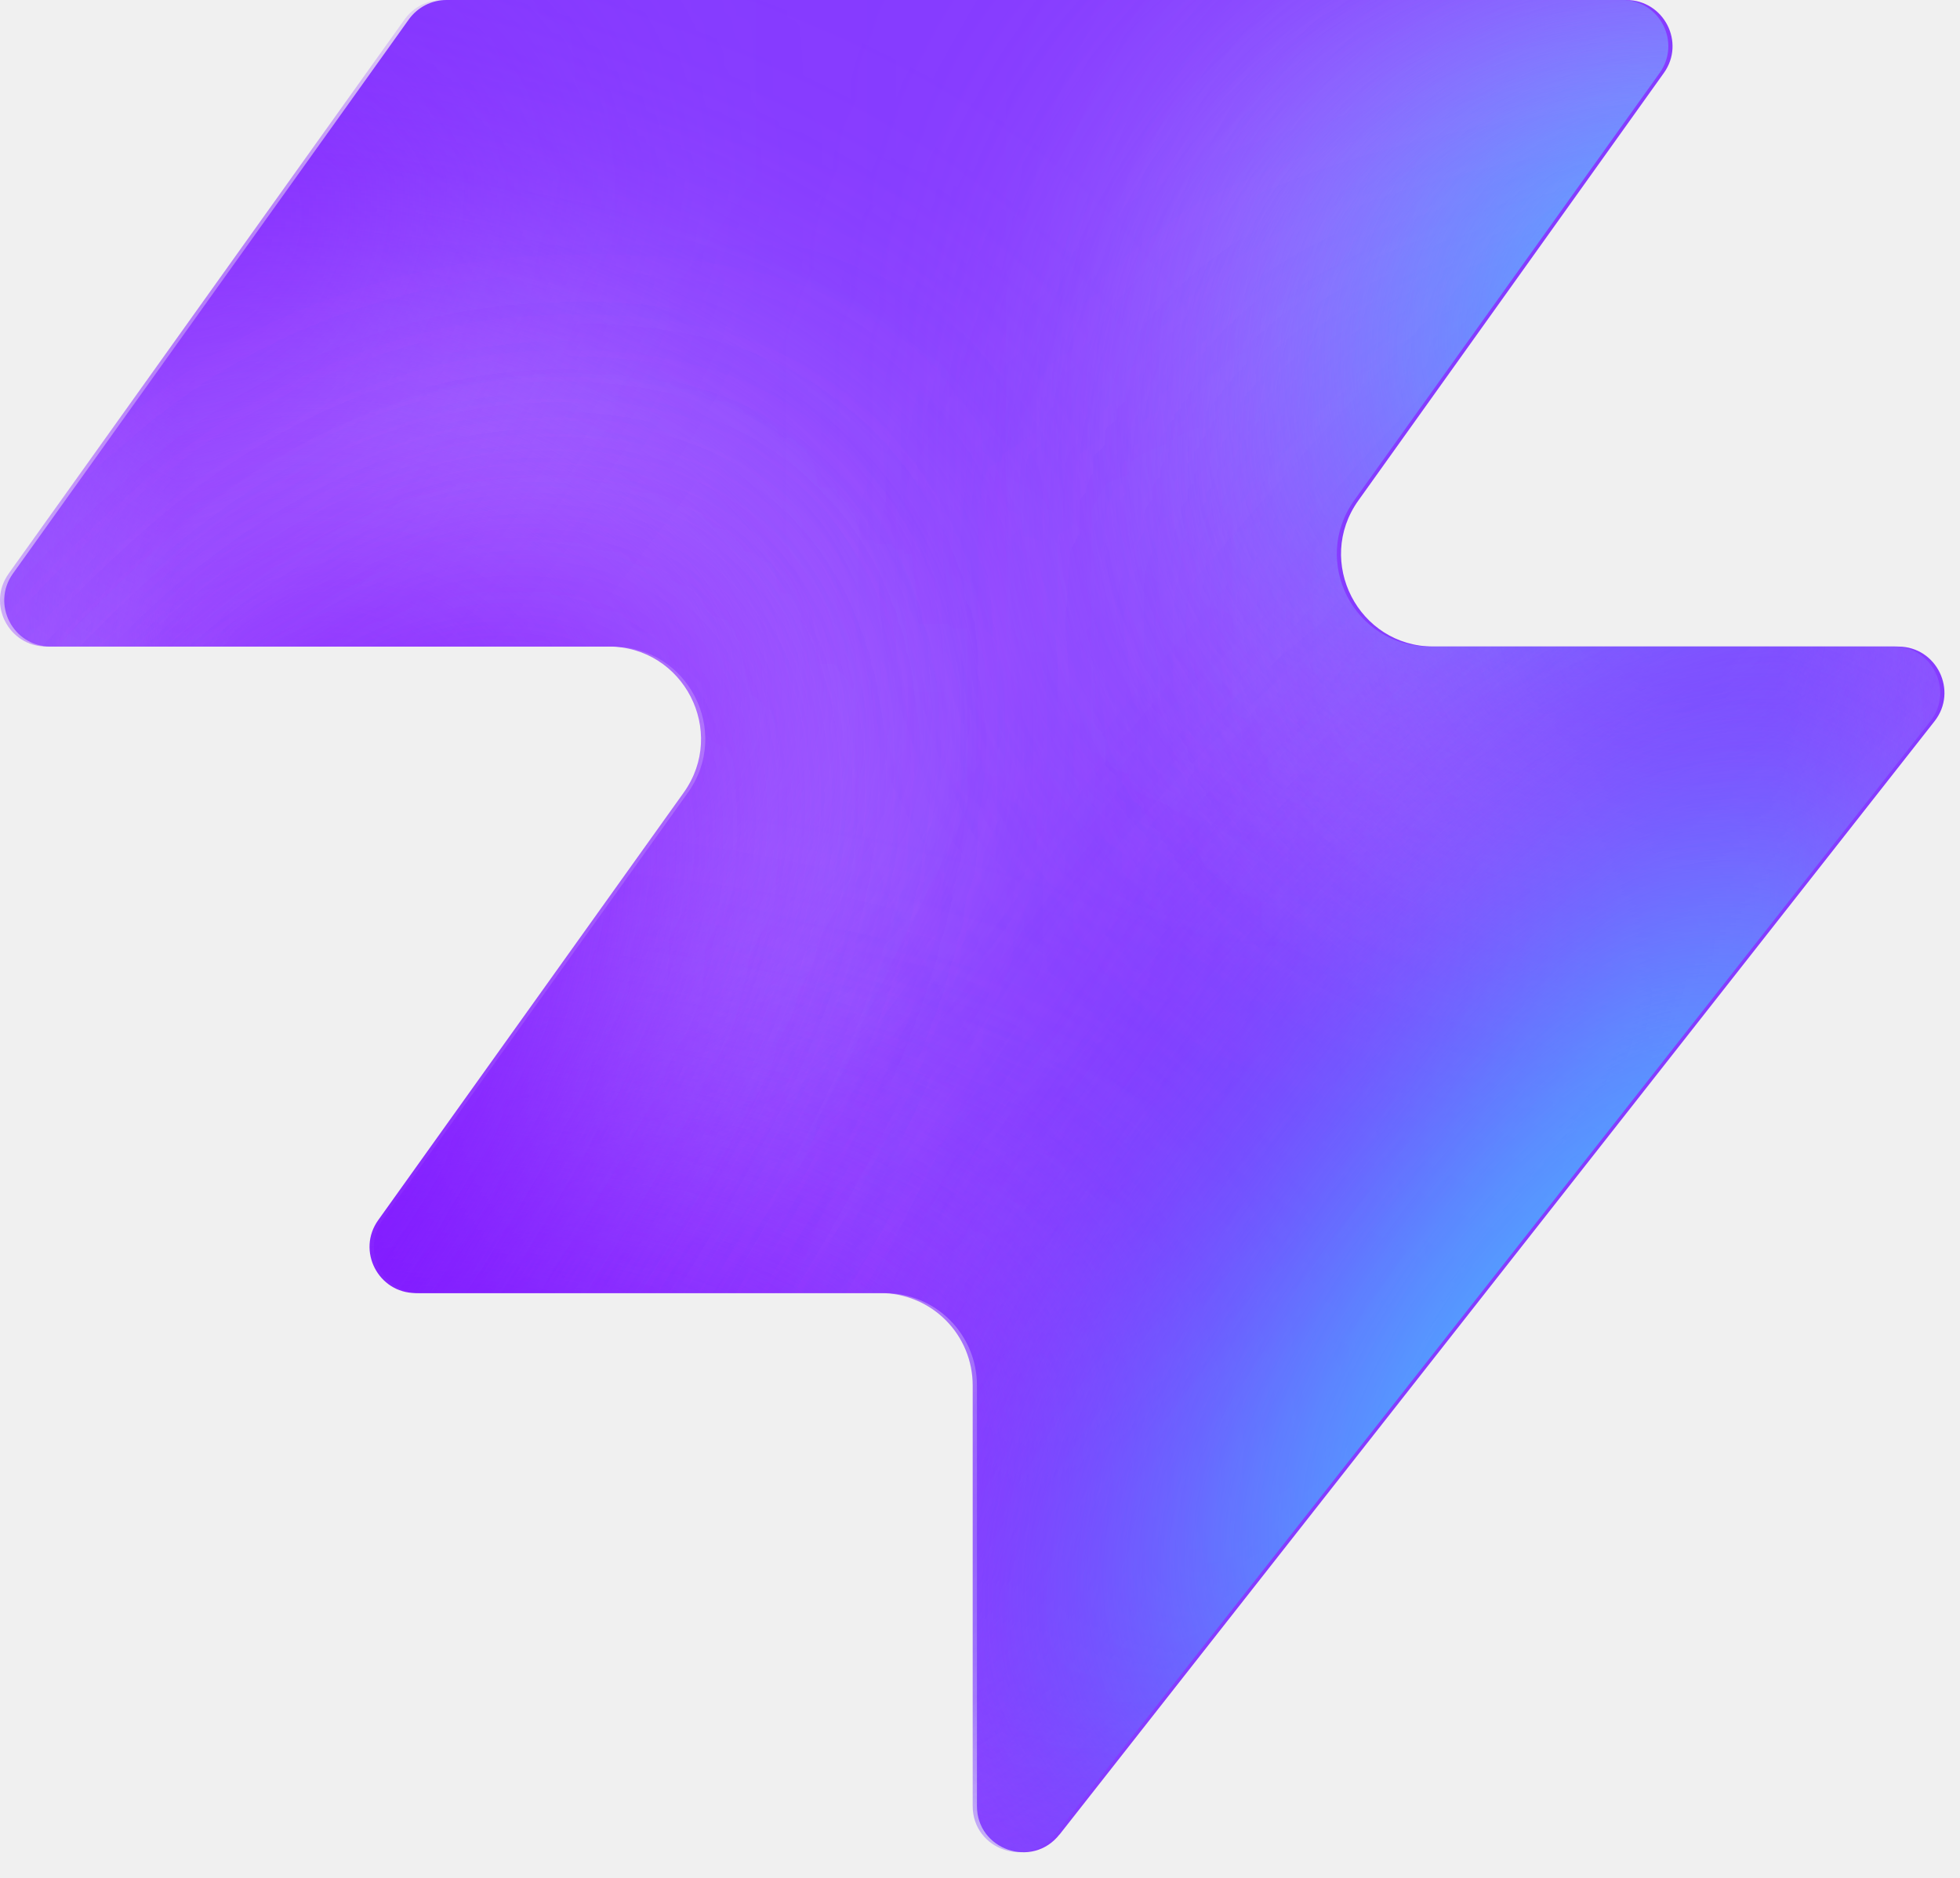
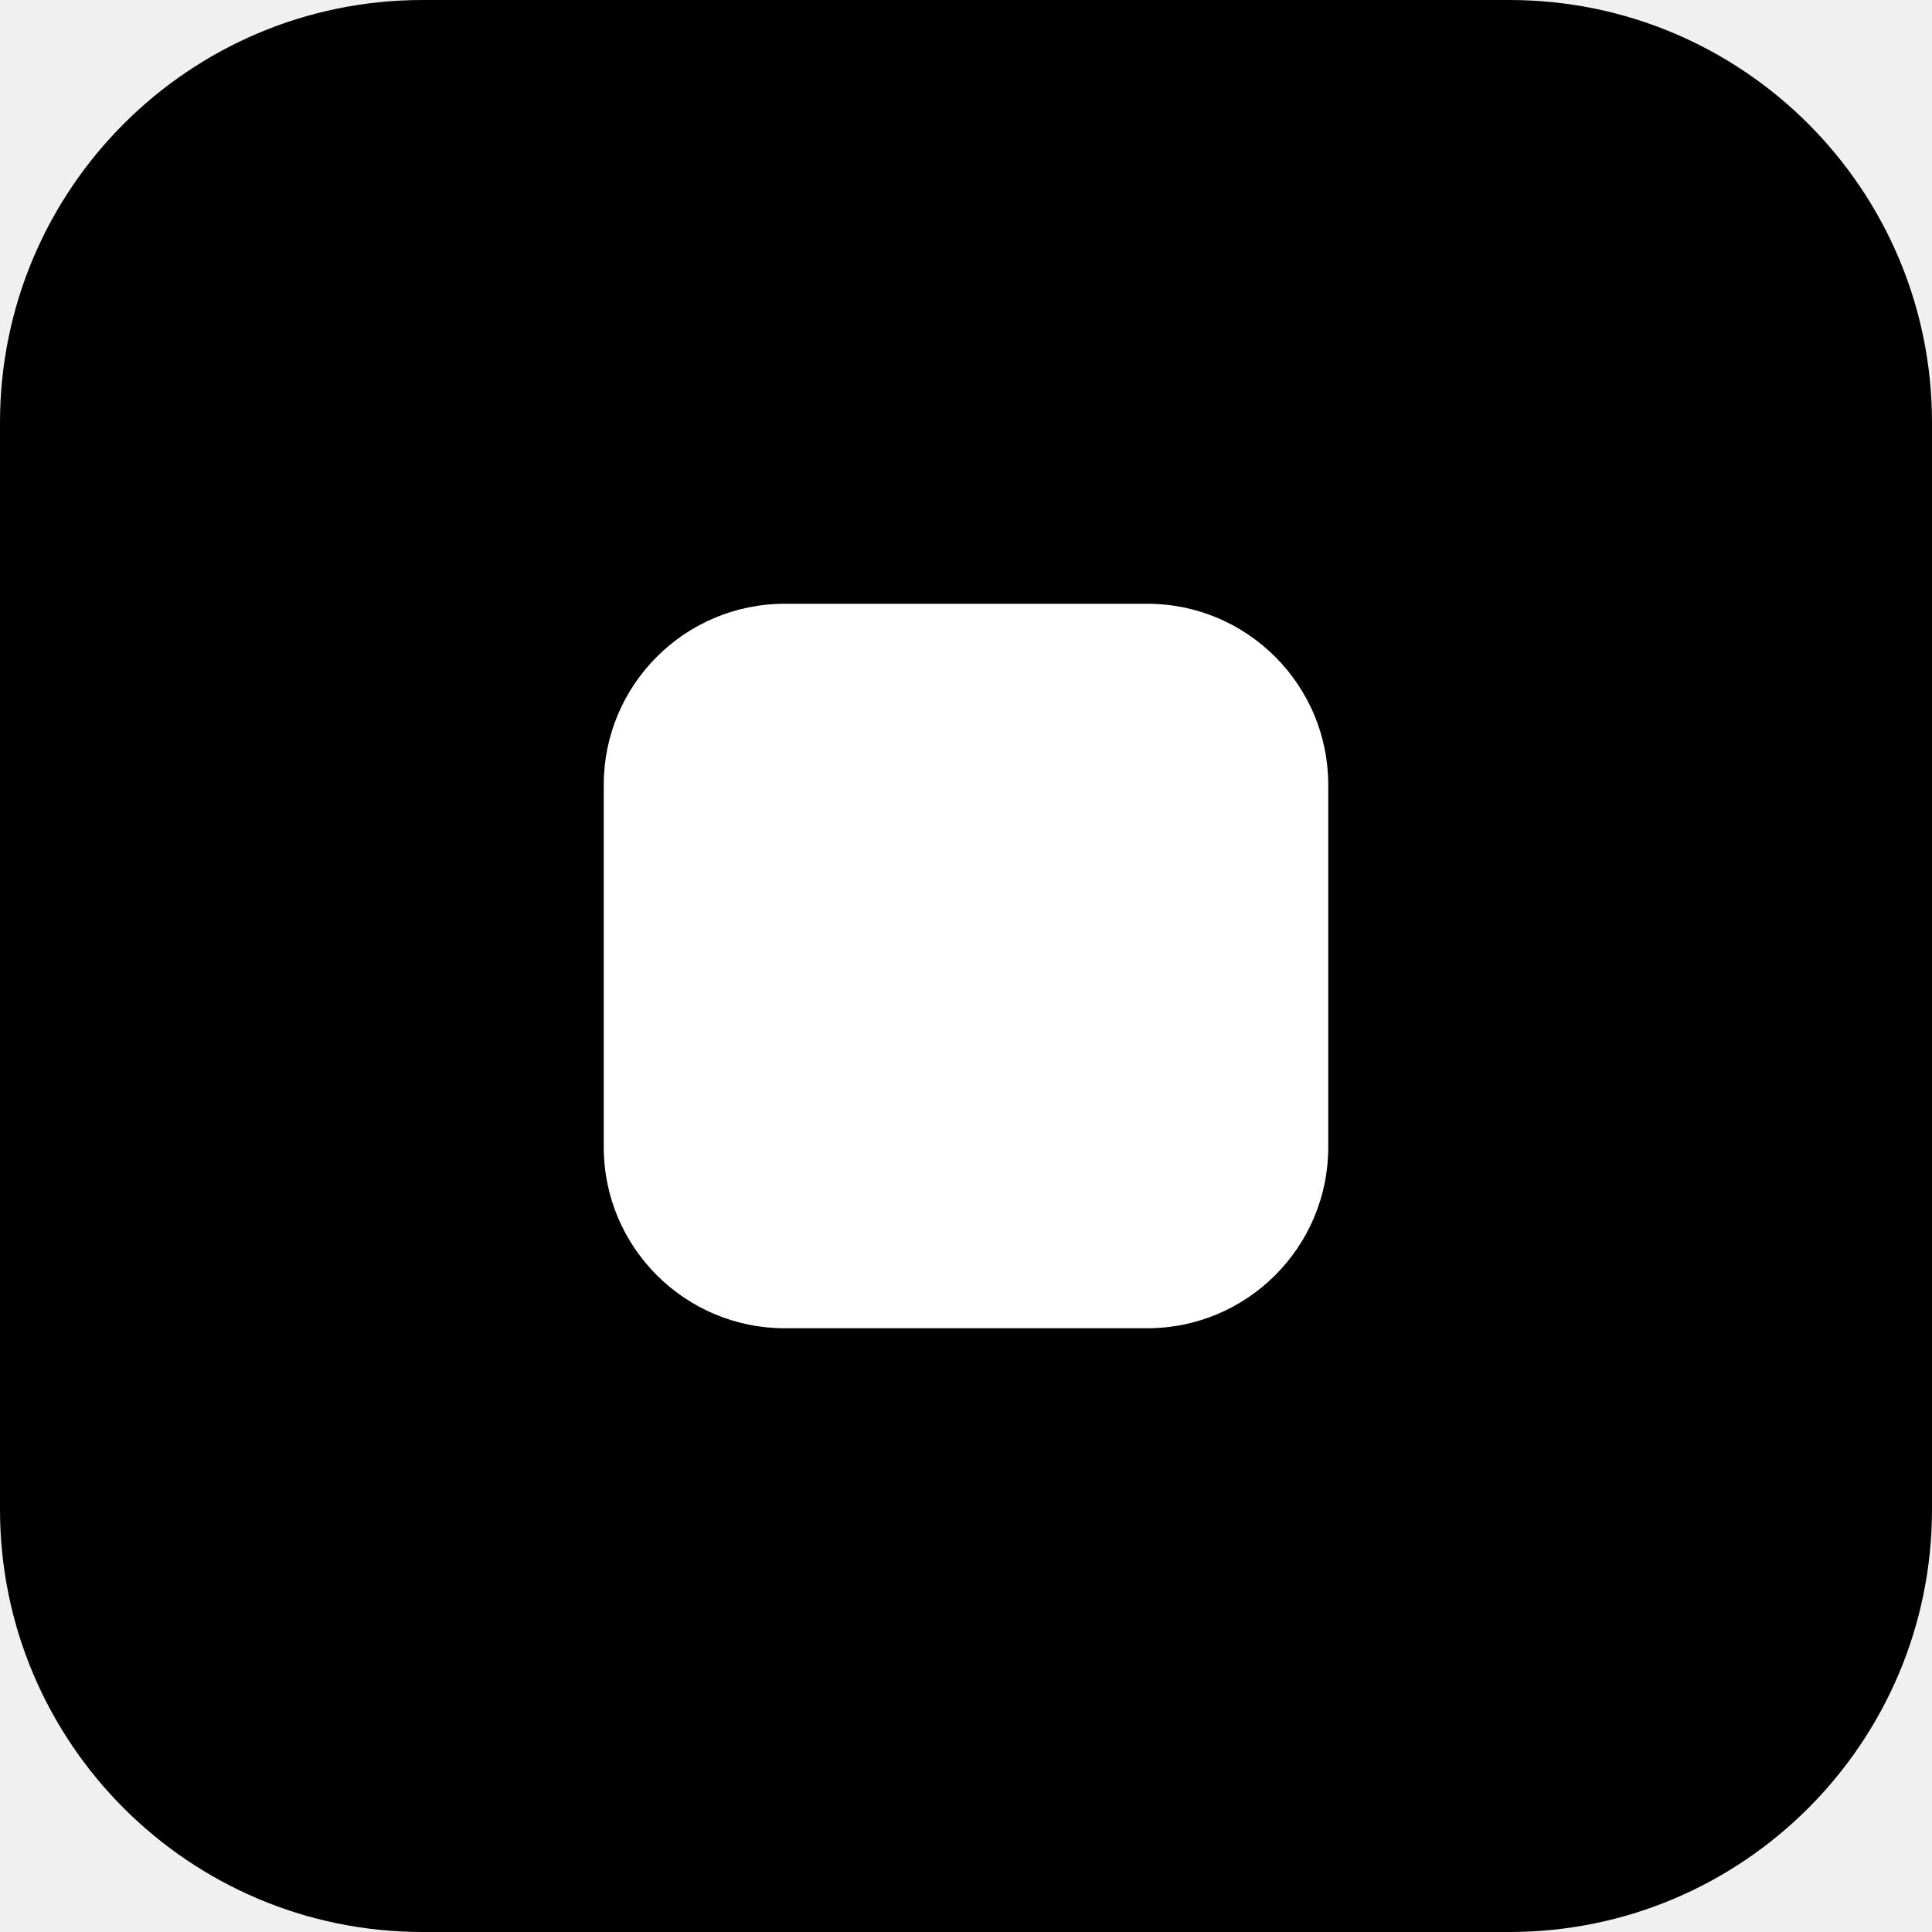
- <svg xmlns="http://www.w3.org/2000/svg" width="48" height="46" fill="none" viewBox="0 0 48 46">
-   <path fill="#863bff" d="M25.946 44.938c-.664.845-2.021.375-2.021-.698V33.937a2.26 2.26 0 0 0-2.262-2.262H10.287c-.92 0-1.456-1.04-.92-1.788l7.48-10.471c1.07-1.497 0-3.578-1.842-3.578H1.237c-.92 0-1.456-1.04-.92-1.788L10.013.474c.214-.297.556-.474.92-.474h28.894c.92 0 1.456 1.04.92 1.788l-7.48 10.471c-1.07 1.498 0 3.579 1.842 3.579h11.377c.943 0 1.473 1.088.89 1.83L25.947 44.94z" style="fill:#863bff;fill:color(display-p3 .525 .23 1);fill-opacity:1" />
-   <mask id="a" width="48" height="46" x="0" y="0" maskUnits="userSpaceOnUse" style="mask-type:alpha">
-     <path fill="#000" d="M25.842 44.938c-.664.844-2.021.375-2.021-.698V33.937a2.26 2.26 0 0 0-2.262-2.262H10.183c-.92 0-1.456-1.04-.92-1.788l7.48-10.471c1.07-1.498 0-3.579-1.842-3.579H1.133c-.92 0-1.456-1.04-.92-1.787L9.91.473c.214-.297.556-.474.92-.474h28.894c.92 0 1.456 1.04.92 1.788l-7.48 10.471c-1.07 1.498 0 3.578 1.842 3.578h11.377c.943 0 1.473 1.088.89 1.832L25.843 44.94z" style="fill:#000;fill-opacity:1" />
-   </mask>
-   <g mask="url(#a)">
-     <g filter="url(#b)">
-       <ellipse cx="5.508" cy="14.704" fill="#ede6ff" rx="5.508" ry="14.704" style="fill:#ede6ff;fill:color(display-p3 .927 .903 1);fill-opacity:1" transform="matrix(.00324 1 1 -.00324 -4.47 31.516)" />
-     </g>
-     <g filter="url(#c)">
-       <ellipse cx="10.399" cy="29.851" fill="#ede6ff" rx="10.399" ry="29.851" style="fill:#ede6ff;fill:color(display-p3 .927 .903 1);fill-opacity:1" transform="matrix(.00324 1 1 -.00324 -39.328 7.883)" />
-     </g>
-     <g filter="url(#d)">
-       <ellipse cx="5.508" cy="30.487" fill="#7e14ff" rx="5.508" ry="30.487" style="fill:#7e14ff;fill:color(display-p3 .492 .077 1);fill-opacity:1" transform="rotate(89.814 -25.913 -14.639)scale(1 -1)" />
-     </g>
-     <g filter="url(#e)">
-       <ellipse cx="5.508" cy="30.599" fill="#7e14ff" rx="5.508" ry="30.599" style="fill:#7e14ff;fill:color(display-p3 .492 .077 1);fill-opacity:1" transform="rotate(89.814 -32.644 -3.334)scale(1 -1)" />
-     </g>
-     <g filter="url(#f)">
-       <ellipse cx="5.508" cy="30.599" fill="#7e14ff" rx="5.508" ry="30.599" style="fill:#7e14ff;fill:color(display-p3 .492 .077 1);fill-opacity:1" transform="matrix(.00324 1 1 -.00324 -34.34 30.47)" />
-     </g>
-     <g filter="url(#g)">
-       <ellipse cx="14.072" cy="22.078" fill="#ede6ff" rx="14.072" ry="22.078" style="fill:#ede6ff;fill:color(display-p3 .927 .903 1);fill-opacity:1" transform="rotate(93.35 24.506 48.493)scale(-1 1)" />
-     </g>
-     <g filter="url(#h)">
-       <ellipse cx="3.47" cy="21.501" fill="#7e14ff" rx="3.47" ry="21.501" style="fill:#7e14ff;fill:color(display-p3 .492 .077 1);fill-opacity:1" transform="rotate(89.009 28.708 47.59)scale(-1 1)" />
-     </g>
-     <g filter="url(#i)">
-       <ellipse cx="3.47" cy="21.501" fill="#7e14ff" rx="3.47" ry="21.501" style="fill:#7e14ff;fill:color(display-p3 .492 .077 1);fill-opacity:1" transform="rotate(89.009 28.708 47.59)scale(-1 1)" />
-     </g>
-     <g filter="url(#j)">
-       <ellipse cx=".387" cy="8.972" fill="#7e14ff" rx="4.407" ry="29.108" style="fill:#7e14ff;fill:color(display-p3 .492 .077 1);fill-opacity:1" transform="rotate(39.51 .387 8.972)" />
-     </g>
-     <g filter="url(#k)">
-       <ellipse cx="47.523" cy="-6.092" fill="#7e14ff" rx="4.407" ry="29.108" style="fill:#7e14ff;fill:color(display-p3 .492 .077 1);fill-opacity:1" transform="rotate(37.892 47.523 -6.092)" />
-     </g>
-     <g filter="url(#l)">
-       <ellipse cx="41.412" cy="6.333" fill="#47bfff" rx="5.971" ry="9.665" style="fill:#47bfff;fill:color(display-p3 .28 .748 1);fill-opacity:1" transform="rotate(37.892 41.412 6.333)" />
-     </g>
-     <g filter="url(#m)">
-       <ellipse cx="-1.879" cy="38.332" fill="#7e14ff" rx="4.407" ry="29.108" style="fill:#7e14ff;fill:color(display-p3 .492 .077 1);fill-opacity:1" transform="rotate(37.892 -1.88 38.332)" />
-     </g>
-     <g filter="url(#n)">
-       <ellipse cx="-1.879" cy="38.332" fill="#7e14ff" rx="4.407" ry="29.108" style="fill:#7e14ff;fill:color(display-p3 .492 .077 1);fill-opacity:1" transform="rotate(37.892 -1.88 38.332)" />
-     </g>
-     <g filter="url(#o)">
-       <ellipse cx="35.651" cy="29.907" fill="#7e14ff" rx="4.407" ry="29.108" style="fill:#7e14ff;fill:color(display-p3 .492 .077 1);fill-opacity:1" transform="rotate(37.892 35.651 29.907)" />
-     </g>
-     <g filter="url(#p)">
-       <ellipse cx="38.418" cy="32.4" fill="#47bfff" rx="5.971" ry="15.297" style="fill:#47bfff;fill:color(display-p3 .28 .748 1);fill-opacity:1" transform="rotate(37.892 38.418 32.4)" />
-     </g>
-   </g>
-   <defs>
-     <filter id="b" width="60.045" height="41.654" x="-19.77" y="16.149" color-interpolation-filters="sRGB" filterUnits="userSpaceOnUse">
-       <feFlood flood-opacity="0" result="BackgroundImageFix" />
-       <feBlend in="SourceGraphic" in2="BackgroundImageFix" result="shape" />
-       <feGaussianBlur result="effect1_foregroundBlur_2002_17158" stdDeviation="7.659" />
-     </filter>
-     <filter id="c" width="90.34" height="51.437" x="-54.613" y="-7.533" color-interpolation-filters="sRGB" filterUnits="userSpaceOnUse">
-       <feFlood flood-opacity="0" result="BackgroundImageFix" />
-       <feBlend in="SourceGraphic" in2="BackgroundImageFix" result="shape" />
-       <feGaussianBlur result="effect1_foregroundBlur_2002_17158" stdDeviation="7.659" />
-     </filter>
-     <filter id="d" width="79.355" height="29.4" x="-49.64" y="2.03" color-interpolation-filters="sRGB" filterUnits="userSpaceOnUse">
-       <feFlood flood-opacity="0" result="BackgroundImageFix" />
-       <feBlend in="SourceGraphic" in2="BackgroundImageFix" result="shape" />
-       <feGaussianBlur result="effect1_foregroundBlur_2002_17158" stdDeviation="4.596" />
-     </filter>
-     <filter id="e" width="79.579" height="29.4" x="-45.045" y="20.029" color-interpolation-filters="sRGB" filterUnits="userSpaceOnUse">
-       <feFlood flood-opacity="0" result="BackgroundImageFix" />
-       <feBlend in="SourceGraphic" in2="BackgroundImageFix" result="shape" />
-       <feGaussianBlur result="effect1_foregroundBlur_2002_17158" stdDeviation="4.596" />
-     </filter>
-     <filter id="f" width="79.579" height="29.4" x="-43.513" y="21.178" color-interpolation-filters="sRGB" filterUnits="userSpaceOnUse">
-       <feFlood flood-opacity="0" result="BackgroundImageFix" />
-       <feBlend in="SourceGraphic" in2="BackgroundImageFix" result="shape" />
-       <feGaussianBlur result="effect1_foregroundBlur_2002_17158" stdDeviation="4.596" />
-     </filter>
-     <filter id="g" width="74.749" height="58.852" x="15.756" y="-17.901" color-interpolation-filters="sRGB" filterUnits="userSpaceOnUse">
-       <feFlood flood-opacity="0" result="BackgroundImageFix" />
-       <feBlend in="SourceGraphic" in2="BackgroundImageFix" result="shape" />
-       <feGaussianBlur result="effect1_foregroundBlur_2002_17158" stdDeviation="7.659" />
-     </filter>
-     <filter id="h" width="61.377" height="25.362" x="23.548" y="2.284" color-interpolation-filters="sRGB" filterUnits="userSpaceOnUse">
-       <feFlood flood-opacity="0" result="BackgroundImageFix" />
-       <feBlend in="SourceGraphic" in2="BackgroundImageFix" result="shape" />
-       <feGaussianBlur result="effect1_foregroundBlur_2002_17158" stdDeviation="4.596" />
-     </filter>
-     <filter id="i" width="61.377" height="25.362" x="23.548" y="2.284" color-interpolation-filters="sRGB" filterUnits="userSpaceOnUse">
-       <feFlood flood-opacity="0" result="BackgroundImageFix" />
-       <feBlend in="SourceGraphic" in2="BackgroundImageFix" result="shape" />
-       <feGaussianBlur result="effect1_foregroundBlur_2002_17158" stdDeviation="4.596" />
-     </filter>
-     <filter id="j" width="56.045" height="63.649" x="-27.636" y="-22.853" color-interpolation-filters="sRGB" filterUnits="userSpaceOnUse">
-       <feFlood flood-opacity="0" result="BackgroundImageFix" />
-       <feBlend in="SourceGraphic" in2="BackgroundImageFix" result="shape" />
-       <feGaussianBlur result="effect1_foregroundBlur_2002_17158" stdDeviation="4.596" />
-     </filter>
-     <filter id="k" width="54.814" height="64.646" x="20.116" y="-38.415" color-interpolation-filters="sRGB" filterUnits="userSpaceOnUse">
-       <feFlood flood-opacity="0" result="BackgroundImageFix" />
-       <feBlend in="SourceGraphic" in2="BackgroundImageFix" result="shape" />
-       <feGaussianBlur result="effect1_foregroundBlur_2002_17158" stdDeviation="4.596" />
-     </filter>
-     <filter id="l" width="33.541" height="35.313" x="24.641" y="-11.323" color-interpolation-filters="sRGB" filterUnits="userSpaceOnUse">
-       <feFlood flood-opacity="0" result="BackgroundImageFix" />
-       <feBlend in="SourceGraphic" in2="BackgroundImageFix" result="shape" />
-       <feGaussianBlur result="effect1_foregroundBlur_2002_17158" stdDeviation="4.596" />
-     </filter>
-     <filter id="m" width="54.814" height="64.646" x="-29.286" y="6.009" color-interpolation-filters="sRGB" filterUnits="userSpaceOnUse">
-       <feFlood flood-opacity="0" result="BackgroundImageFix" />
-       <feBlend in="SourceGraphic" in2="BackgroundImageFix" result="shape" />
-       <feGaussianBlur result="effect1_foregroundBlur_2002_17158" stdDeviation="4.596" />
-     </filter>
-     <filter id="n" width="54.814" height="64.646" x="-29.286" y="6.009" color-interpolation-filters="sRGB" filterUnits="userSpaceOnUse">
-       <feFlood flood-opacity="0" result="BackgroundImageFix" />
-       <feBlend in="SourceGraphic" in2="BackgroundImageFix" result="shape" />
-       <feGaussianBlur result="effect1_foregroundBlur_2002_17158" stdDeviation="4.596" />
-     </filter>
-     <filter id="o" width="54.814" height="64.646" x="8.244" y="-2.416" color-interpolation-filters="sRGB" filterUnits="userSpaceOnUse">
-       <feFlood flood-opacity="0" result="BackgroundImageFix" />
-       <feBlend in="SourceGraphic" in2="BackgroundImageFix" result="shape" />
-       <feGaussianBlur result="effect1_foregroundBlur_2002_17158" stdDeviation="4.596" />
-     </filter>
-     <filter id="p" width="39.409" height="43.623" x="18.713" y="10.588" color-interpolation-filters="sRGB" filterUnits="userSpaceOnUse">
-       <feFlood flood-opacity="0" result="BackgroundImageFix" />
-       <feBlend in="SourceGraphic" in2="BackgroundImageFix" result="shape" />
-       <feGaussianBlur result="effect1_foregroundBlur_2002_17158" stdDeviation="4.596" />
-     </filter>
-   </defs>
+ <svg xmlns="http://www.w3.org/2000/svg" viewBox="0 0 64 64">
+   <rect width="64" height="64" rx="14" fill="black" />
+   <rect x="20" y="20" width="24" height="24" rx="6" fill="white" />
</svg>
